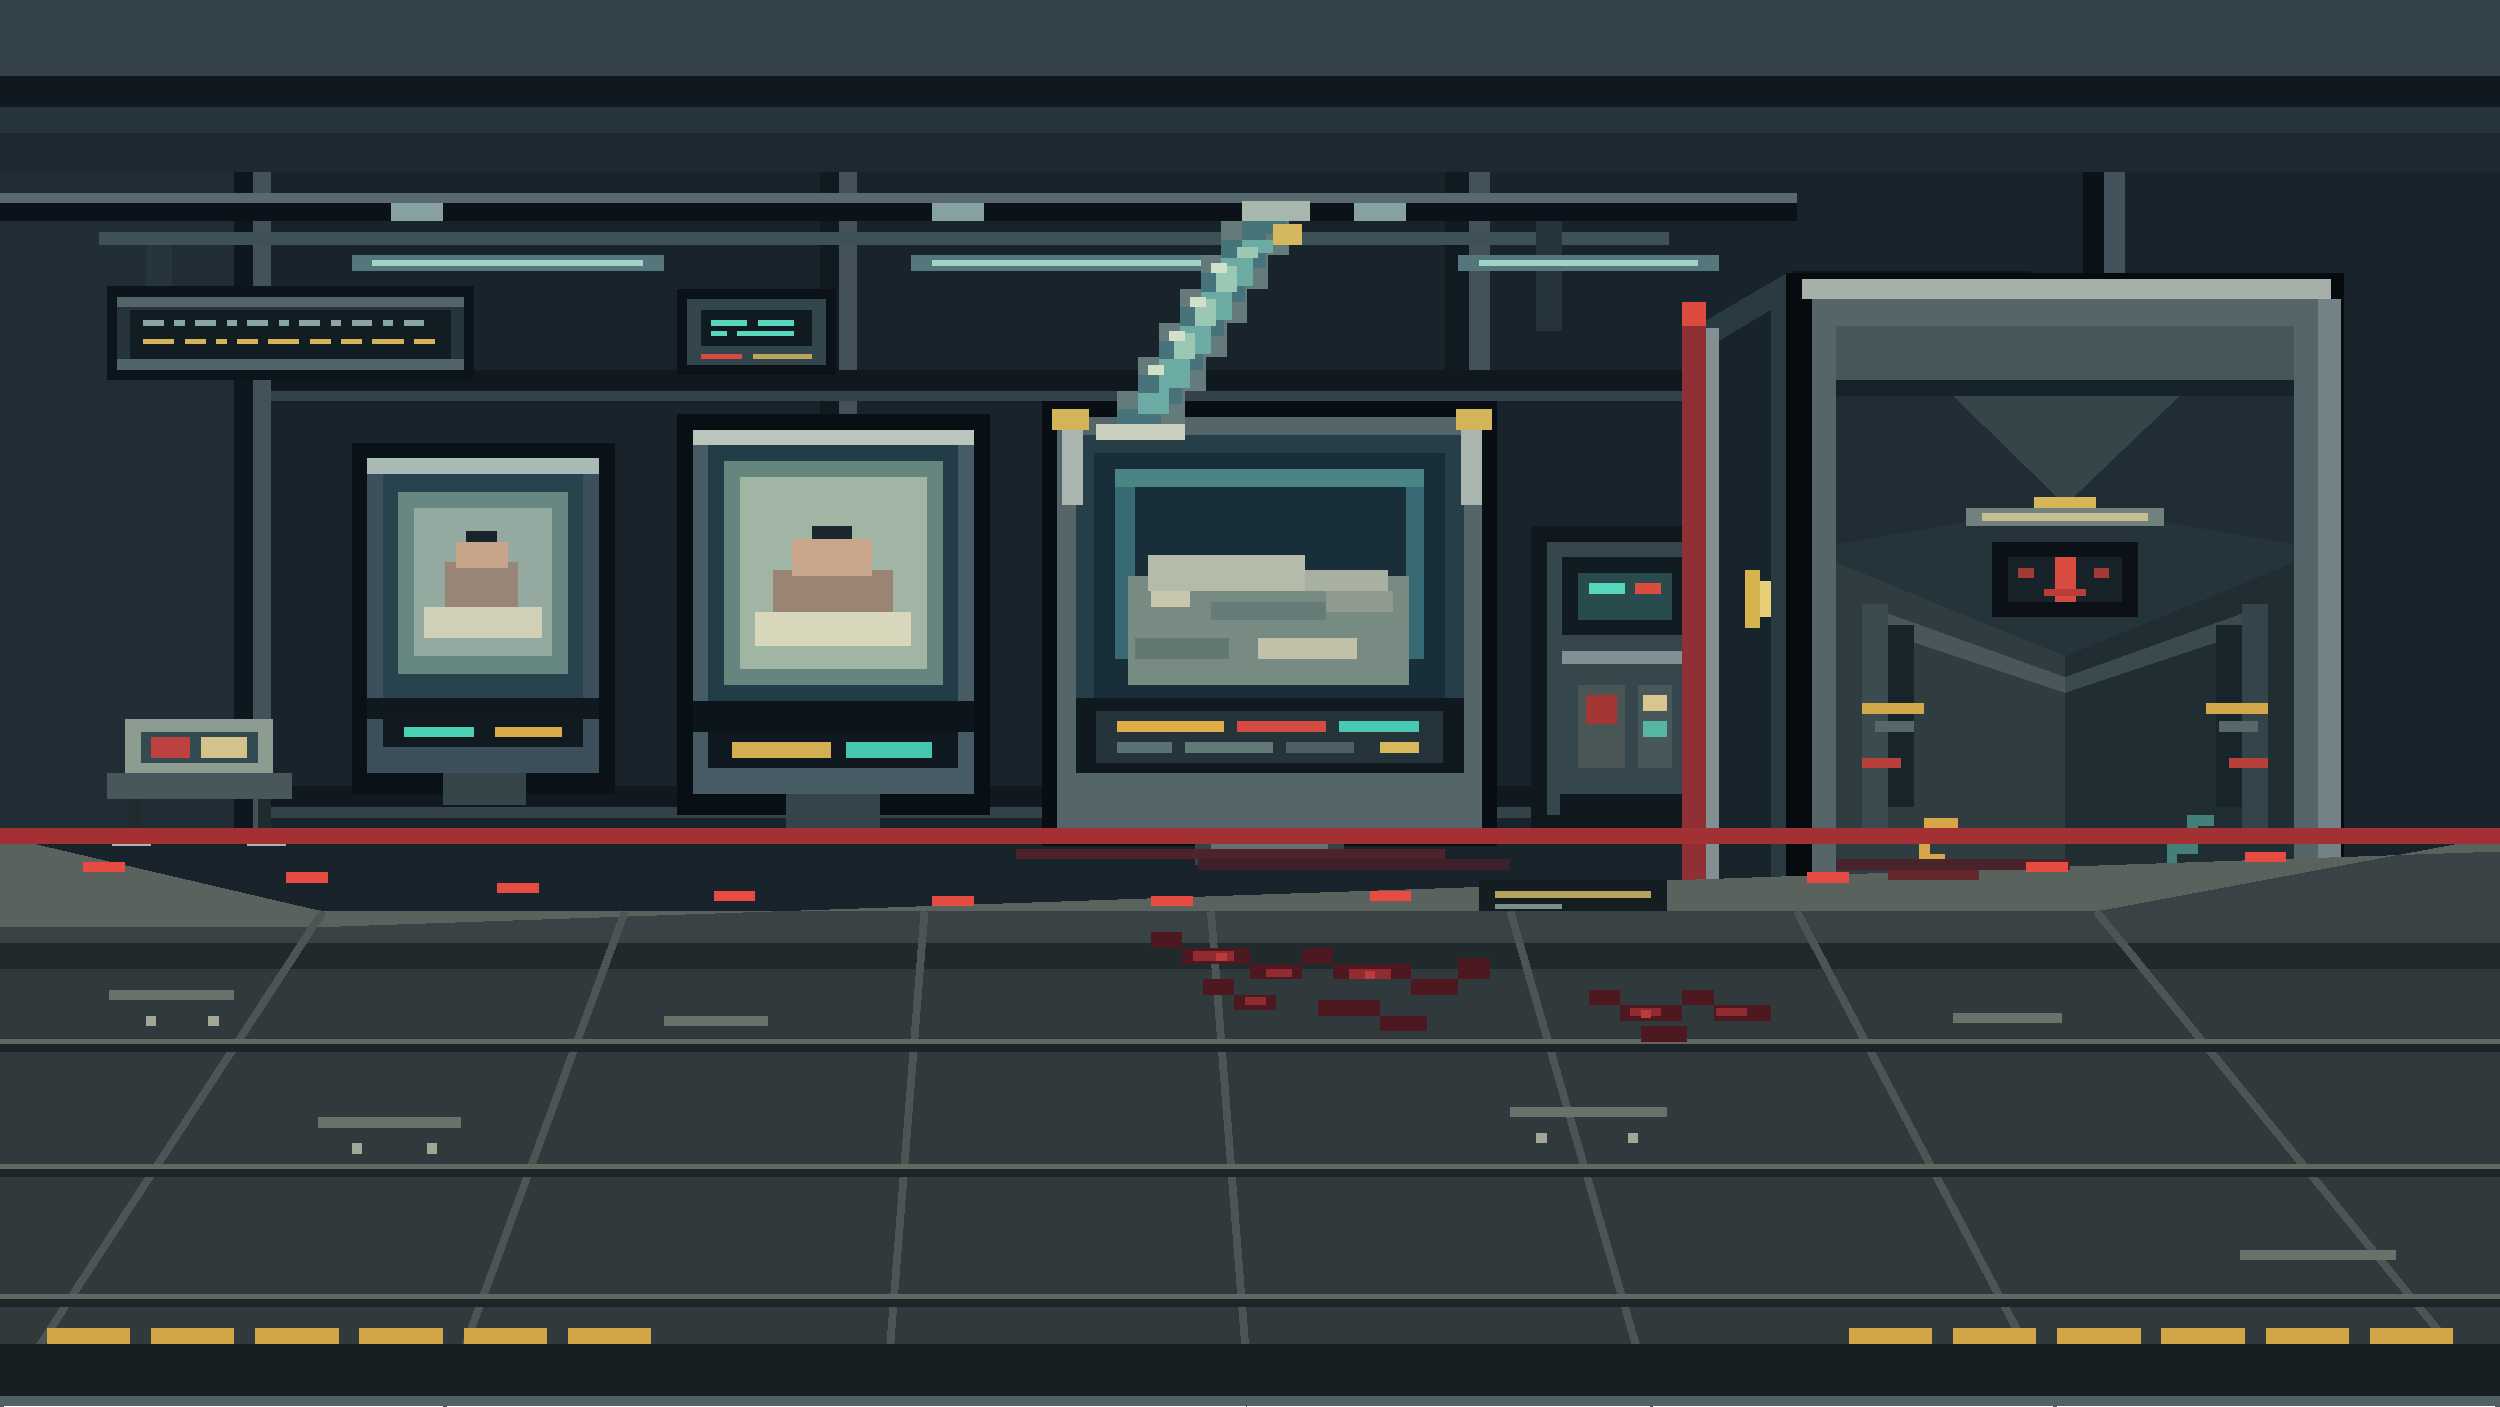
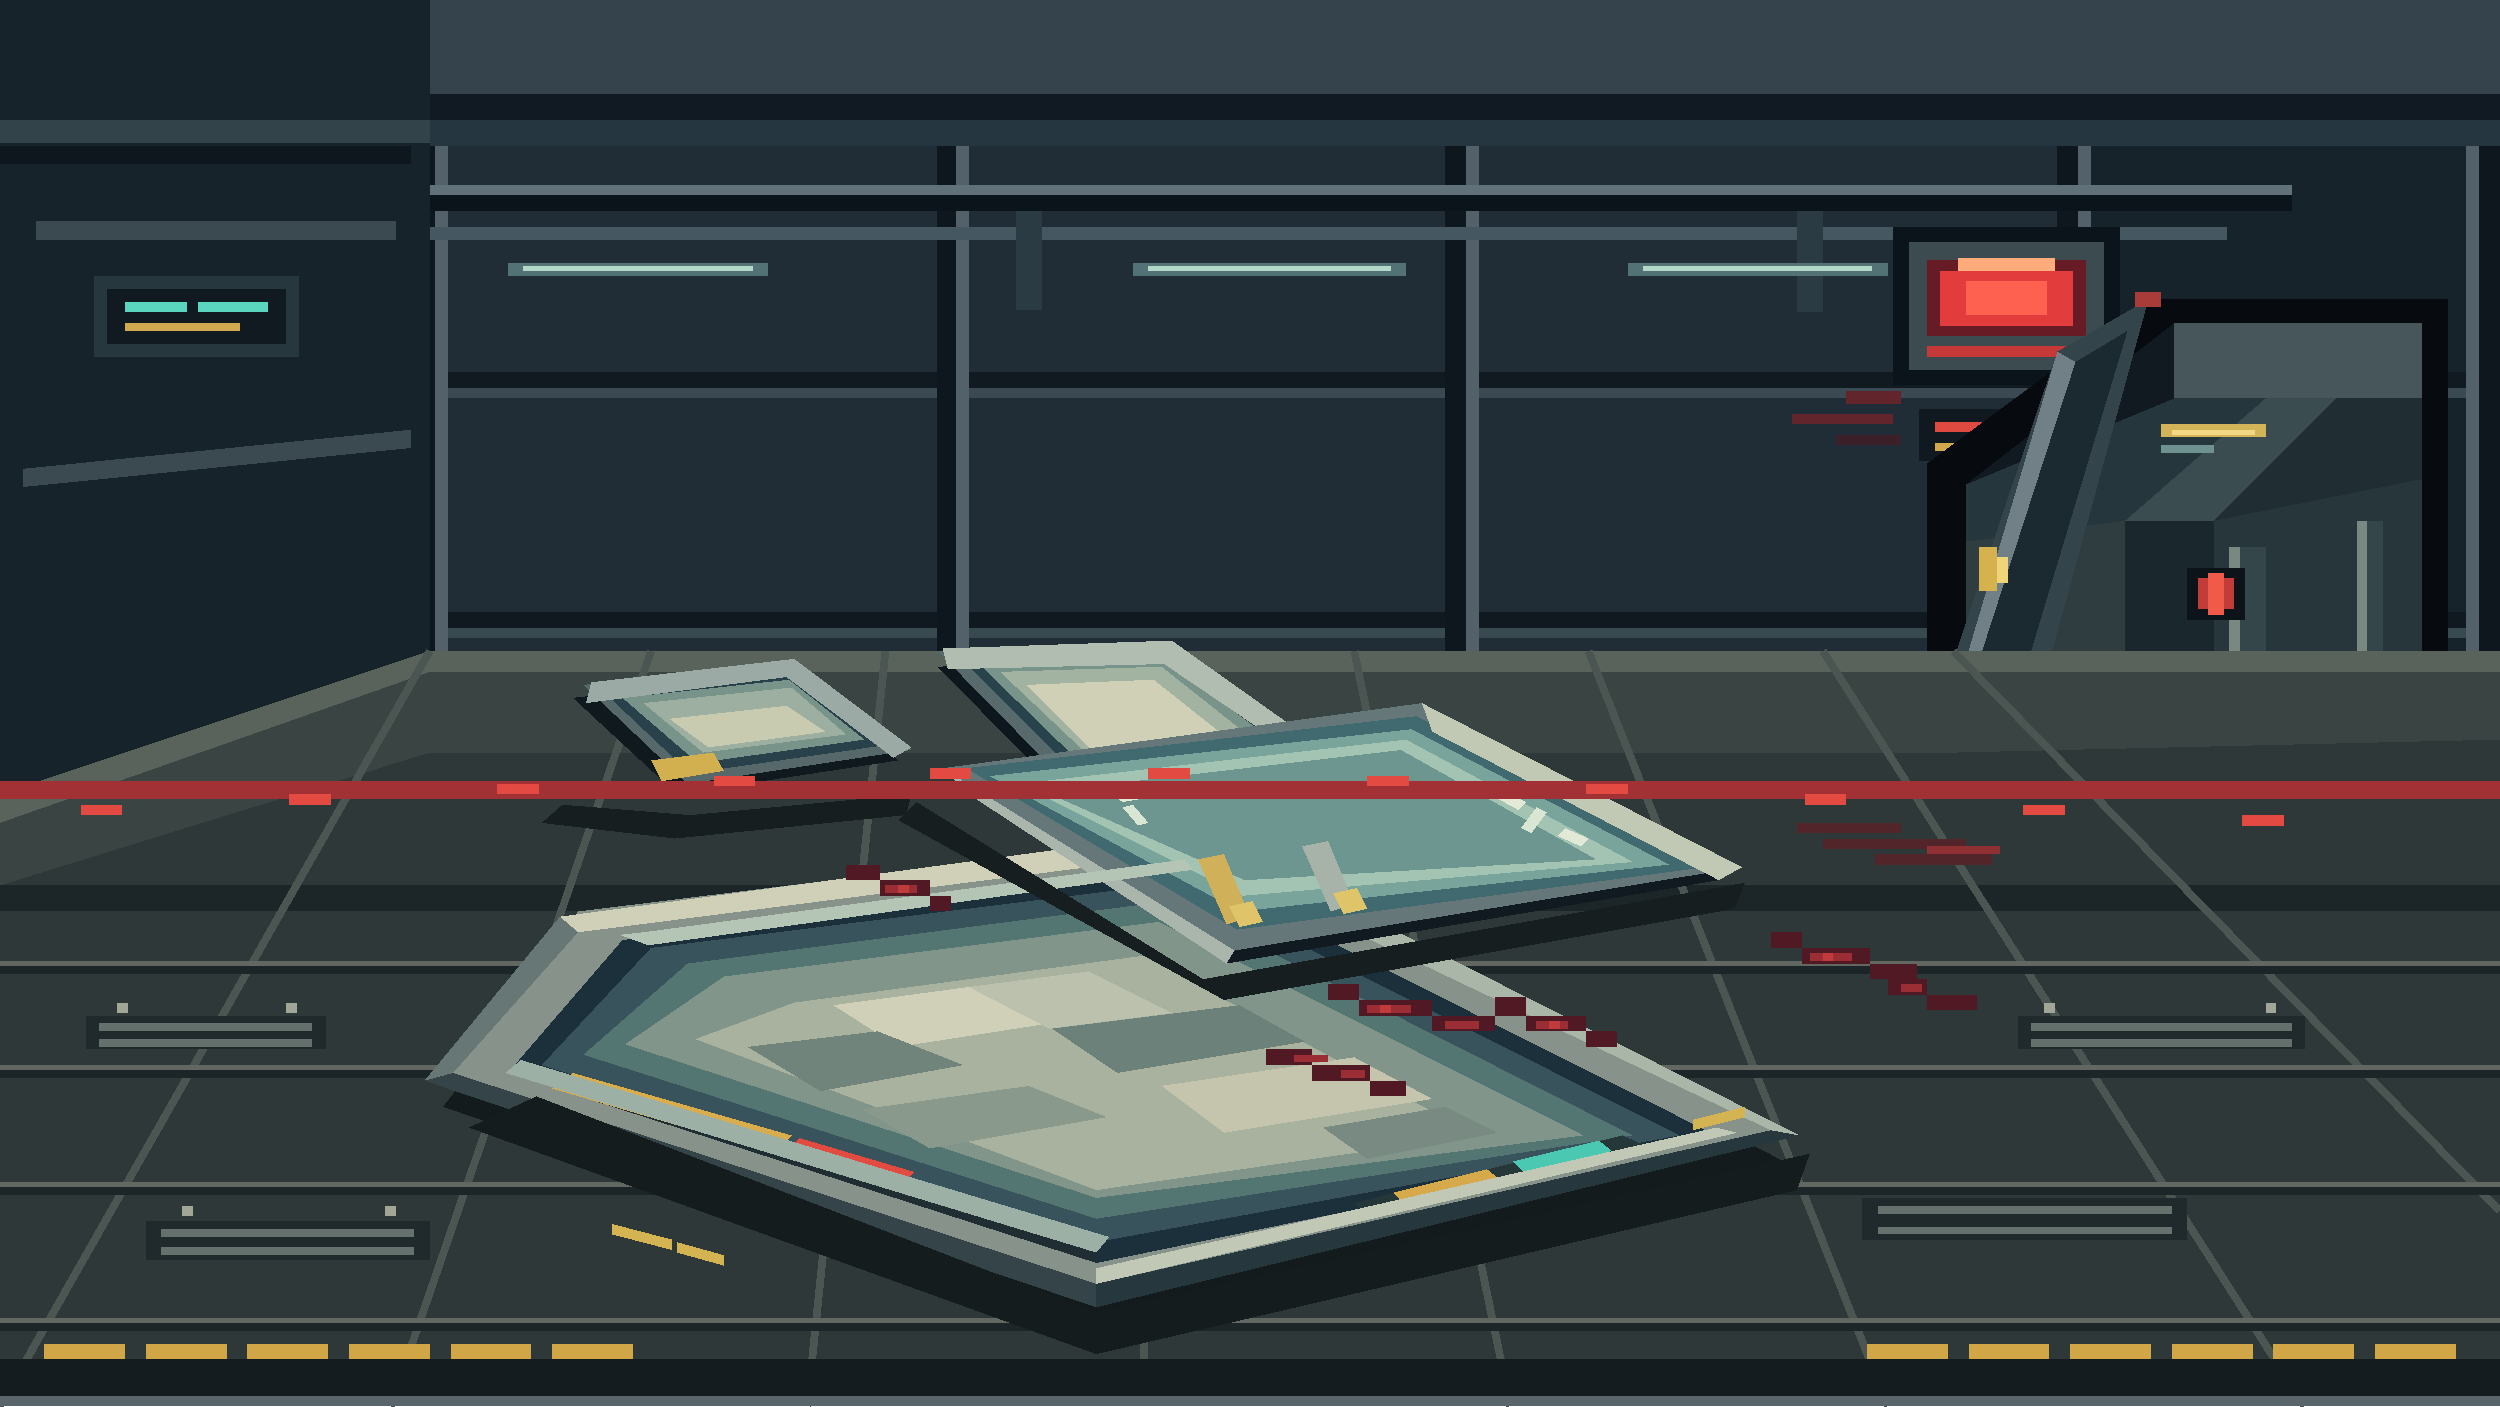
<svg xmlns="http://www.w3.org/2000/svg" width="1920" height="1080" viewBox="0 0 1920 1080" shape-rendering="crispEdges">
-   <rect width="1920" height="1080" fill="#070b11" />
-   <path d="M0 0H1920V642L1610 700H248L0 642Z" fill="#18232c" />
-   <path d="M0 0H1920V58H0Z" fill="#33414a" />
-   <path d="M0 58H1920V82H0Z" fill="#101820" />
-   <path d="M0 82H1920V102H0Z" fill="#26343d" />
-   <path d="M0 102H1920V132H0Z" fill="#1c2932" />
-   <path d="M0 132H190V642H0Z" fill="#202d36" />
-   <path d="M180 132H194V642H180Z" fill="#0e171e" />
-   <path d="M194 132H208V642H194Z" fill="#42515a" />
-   <path d="M630 132H644V642H630Z" fill="#101a21" />
-   <path d="M644 132H658V642H644Z" fill="#42515a" />
-   <path d="M1110 132H1128V642H1110Z" fill="#101a21" />
-   <path d="M1128 132H1144V642H1128Z" fill="#42515a" />
-   <path d="M1600 132H1616V700H1600Z" fill="#0b1218" />
-   <path d="M1616 132H1632V697H1616Z" fill="#42515a" />
-   <path d="M208 284H1600V300H208Z" fill="#101820" />
-   <path d="M208 300H1600V308H208Z" fill="#34434a" />
-   <path d="M208 604H1600V620H208Z" fill="#101820" />
-   <path d="M208 620H1600V628H208Z" fill="#34434a" />
-   <path d="M0 148H1380V170H0Z" fill="#0b1219" />
-   <path d="M0 148H1380V156H0Z" fill="#596970" />
-   <path d="M76 178H1282V188H76Z" fill="#3e5159" />
-   <path d="M112 188H132V250H112Z" fill="#26343d" />
-   <path d="M1180 170H1200V254H1180Z" fill="#26343d" />
-   <path d="M300 156H340V170H300Z" fill="#87a1a0" />
-   <path d="M716 156H756V170H716Z" fill="#87a1a0" />
-   <path d="M1040 156H1080V170H1040Z" fill="#87a1a0" />
-   <path d="M270 196H510V208H270Z" fill="#55777b" />
-   <path d="M286 200H494V204H286Z" fill="#a0d4c7" />
-   <path d="M700 196H940V208H700Z" fill="#55777b" />
-   <path d="M716 200H924V204H716Z" fill="#a0d4c7" />
-   <path d="M1120 196H1320V208H1120Z" fill="#55777b" />
-   <path d="M1136 200H1304V204H1136Z" fill="#a0d4c7" />
-   <path d="M82 220H364V292H82Z" fill="#0d151c" />
-   <path d="M90 228H356V284H90Z" fill="#26343c" />
-   <path d="M100 238H346V276H100Z" fill="#111c23" />
-   <path d="M110 246H126V250H110ZM134 246H142V250H134ZM150 246H166V250H150ZM174 246H182V250H174ZM190 246H206V250H190ZM214 246H222V250H214ZM230 246H246V250H230ZM254 246H262V250H254ZM270 246H286V250H270ZM294 246H302V250H294ZM310 246H326V250H310Z" fill="#8aa5a5" />
-   <path d="M110 260H134V264H110ZM142 260H158V264H142ZM166 260H174V264H166ZM182 260H198V264H182ZM206 260H230V264H206ZM238 260H254V264H238ZM262 260H278V264H262ZM286 260H310V264H286ZM318 260H334V264H318Z" fill="#d5b459" />
-   <path d="M90 228H356V236H90ZM90 276H356V284H90Z" fill="#53636a" />
-   <path d="M520 222H642V288H520Z" fill="#0b1219" />
-   <path d="M528 230H634V280H528Z" fill="#33464c" />
-   <path d="M538 238H624V266H538Z" fill="#101b21" />
-   <path d="M546 246H574V250H546ZM582 246H610V250H582ZM546 254H558V258H546ZM566 254H610V258H566Z" fill="#59d6bd" />
-   <path d="M538 272H570V276H538Z" fill="#d74b42" />
-   <path d="M578 272H624V276H578Z" fill="#bca65e" />
-   <path d="M1376 208H1560V348H1376Z" fill="#0d151c" />
-   <path d="M1386 218H1550V338H1386Z" fill="#35444b" />
-   <path d="M1396 228H1540V318H1396Z" fill="#111a20" />
-   <path d="M1412 242H1524V294H1412Z" fill="#6d1b25" />
-   <path d="M1420 250H1516V286H1420Z" fill="#d63739" />
-   <path d="M1432 242H1504V250H1432Z" fill="#ff9b72" />
-   <path d="M1440 258H1496V278H1440Z" fill="#f65b4c" />
-   <path d="M1412 302H1524V310H1412Z" fill="#a73235" />
-   <path d="M1386 218H1550V226H1386ZM1386 330H1550V338H1386Z" fill="#66757a" />
-   <path d="M1330 340H1380V352H1330Z" fill="#45212a" />
-   <path d="M1300 354H1376V366H1300Z" fill="#321d27" />
-   <path d="M1350 370H1380V378H1350Z" fill="#52242a" />
-   <path d="M1558 350H1588V362H1558Z" fill="#46212a" />
-   <path d="M1560 370H1590V378H1560Z" fill="#321d27" />
-   <path d="M1400 362H1538V410H1400Z" fill="#10181e" />
-   <path d="M1410 372H1528V380H1410Z" fill="#dd4941" />
-   <path d="M1410 390H1490V398H1410Z" fill="#d3a94b" />
-   <path d="M1500 390H1528V398H1500Z" fill="#d7433d" />
-   <path d="M270 340H472V610H270Z" fill="#0a1117" />
-   <path d="M282 352H460V594H282Z" fill="#3b505a" />
-   <path d="M294 364H448V540H294Z" fill="#29434e" />
-   <path d="M306 378H436V518H306Z" fill="#678783" />
-   <path d="M318 390H424V504H318Z" fill="#94aaa0" />
-   <path d="M326 466H416V490H326Z" fill="#d0d0b6" />
-   <path d="M342 432H398V466H342Z" fill="#998578" />
-   <path d="M350 416H390V436H350Z" fill="#c7a48a" />
-   <path d="M358 408H382V416H358Z" fill="#18232c" />
-   <path d="M282 352H460V364H282Z" fill="#a8b9b6" />
-   <path d="M282 536H460V552H282Z" fill="#10191f" />
-   <path d="M294 552H448V574H294Z" fill="#111a20" />
-   <path d="M310 558H364V566H310Z" fill="#4bd1b4" />
-   <path d="M380 558H432V566H380Z" fill="#d8ac4d" />
-   <path d="M340 594H404V618H340Z" fill="#36454a" />
-   <path d="M520 318H760V626H520Z" fill="#080f15" />
-   <path d="M532 330H748V610H532Z" fill="#465b64" />
-   <path d="M544 342H736V546H544Z" fill="#223d48" />
-   <path d="M556 354H724V526H556Z" fill="#66857f" />
-   <path d="M568 366H712V514H568Z" fill="#a1b5a5" />
-   <path d="M580 470H700V496H580Z" fill="#d8d6bb" />
-   <path d="M594 438H686V470H594Z" fill="#9a8474" />
-   <path d="M608 414H670V442H608Z" fill="#c8a58b" />
-   <path d="M624 404H654V414H624Z" fill="#1c2830" />
-   <path d="M532 330H748V342H532Z" fill="#bac6bb" />
-   <path d="M532 538H748V562H532Z" fill="#0c151c" />
-   <path d="M544 562H736V590H544Z" fill="#10191f" />
-   <path d="M562 570H638V582H562Z" fill="#d3ae52" />
-   <path d="M650 570H716V582H650Z" fill="#46c5b0" />
-   <path d="M604 610H676V638H604Z" fill="#35434a" />
-   <path d="M800 308H1150V650H800Z" fill="#080e14" />
-   <path d="M812 320H1138V636H812Z" fill="#55666a" />
-   <path d="M826 334H1124V580H826Z" fill="#263e48" />
-   <path d="M840 348H1110V562H840Z" fill="#182e39" />
-   <path d="M856 360H1094V374H856Z" fill="#4a8586" />
-   <path d="M856 374H872V506H856Z" fill="#386a73" />
-   <path d="M1080 374H1094V506H1080Z" fill="#386a73" />
-   <path d="M866 442H1082V526H866Z" fill="#788b82" />
-   <path d="M882 426H1002V454H882Z" fill="#b4bba8" />
-   <path d="M1002 438H1066V454H1002Z" fill="#a7b0a1" />
-   <path d="M884 454H914V466H884Z" fill="#c7c7ae" />
-   <path d="M930 462H1018V476H930Z" fill="#667c78" />
-   <path d="M1018 454H1070V470H1018Z" fill="#8e9b8e" />
-   <path d="M872 490H944V506H872Z" fill="#637872" />
-   <path d="M966 490H1042V506H966Z" fill="#c0c1a8" />
-   <path d="M816 324H832V388H816Z" fill="#a9b5ae" />
-   <path d="M1122 324H1138V388H1122Z" fill="#a9b5ae" />
-   <path d="M808 314H836V330H808Z" fill="#d2b45b" />
-   <path d="M1118 314H1146V330H1118Z" fill="#d2b45b" />
-   <path d="M842 326H858V300H874V274H890V248H906V222H922V196H938V170H954V154H1006V170H990V196H974V222H958V248H942V274H926V300H910V326Z" fill="#657a7a" />
-   <path d="M858 314H874V288H890V262H906V236H922V210H938V184H954V170H988V180H972V206H956V232H940V258H924V284H908V310H892V326H858Z" fill="#47747a" />
-   <path d="M874 302H890V276H906V250H922V224H938V198H954V184H978V194H962V220H946V246H930V272H914V298H898V318H874Z" fill="#6caaa4" />
-   <path d="M902 256H918V230H934V204H950V190H966V198H950V224H934V250H918V276H902Z" fill="#9ac8b5" />
-   <path d="M842 326H910V338H842Z" fill="#cad0bd" />
-   <path d="M954 154H1006V170H954Z" fill="#a8b7ae" />
-   <path d="M978 172H1000V188H978Z" fill="#d4b75f" />
-   <path d="M930 202H942V210H930ZM914 228H926V236H914ZM898 254H910V262H898ZM882 280H894V288H882Z" fill="#d0e0cb" />
-   <path d="M826 536H1124V594H826Z" fill="#10191f" />
-   <path d="M842 546H1108V586H842Z" fill="#24343a" />
-   <path d="M858 554H940V562H858Z" fill="#e0ad4a" />
-   <path d="M950 554H1018V562H950Z" fill="#d54b43" />
-   <path d="M1028 554H1090V562H1028Z" fill="#4ac8b3" />
-   <path d="M858 570H900V578H858Z" fill="#5b7275" />
-   <path d="M910 570H978V578H910Z" fill="#637a79" />
-   <path d="M988 570H1040V578H988Z" fill="#4c6066" />
-   <path d="M1060 570H1090V578H1060Z" fill="#d7b85c" />
-   <path d="M918 636H1032V664H918Z" fill="#35444a" />
-   <path d="M930 644H1020V652H930Z" fill="#657378" />
-   <path d="M1176 404H1320V638H1176Z" fill="#10171d" />
-   <path d="M1188 416H1308V626H1188Z" fill="#35464d" />
-   <path d="M1200 428H1296V488H1200Z" fill="#111b22" />
-   <path d="M1212 440H1284V476H1212Z" fill="#294b4e" />
-   <path d="M1220 448H1248V456H1220Z" fill="#58d6bb" />
-   <path d="M1256 448H1276V456H1256Z" fill="#db4b40" />
-   <path d="M1200 500H1296V510H1200Z" fill="#829093" />
-   <path d="M1212 526H1248V590H1212Z" fill="#4a5555" />
-   <path d="M1258 526H1284V590H1258Z" fill="#48585a" />
-   <path d="M1218 534H1242V556H1218Z" fill="#a43735" />
-   <path d="M1262 534H1280V546H1262Z" fill="#d9c58f" />
-   <path d="M1262 554H1280V566H1262Z" fill="#55b6a4" />
-   <path d="M1198 610H1298V626H1198Z" fill="#10191f" />
-   <path d="M82 594H224V614H82Z" fill="#48575b" />
-   <path d="M98 614H108V646H98ZM198 614H208V646H198Z" fill="#202b30" />
-   <path d="M86 642H116V650H86ZM190 642H220V650H190Z" fill="#aeb5a5" />
-   <path d="M96 552H210V594H96Z" fill="#8d9c91" />
-   <path d="M108 562H198V586H108Z" fill="#334b50" />
-   <path d="M116 566H146V582H116Z" fill="#bd4140" />
-   <path d="M154 566H190V582H154Z" fill="#d4c28e" />
-   <path d="M1372 210H1800V742H1372Z" fill="#070b10" />
-   <path d="M1392 230H1780V722H1392Z" fill="#56656a" />
-   <path d="M1410 250H1762V704H1410Z" fill="#111a20" />
-   <path d="M1410 250H1762V432L1586 504L1410 432Z" fill="#25343b" />
-   <path d="M1410 250H1762V292H1410Z" fill="#46565b" />
-   <path d="M1410 292H1762V304H1410Z" fill="#17232a" />
-   <path d="M1410 304H1500L1586 388L1410 418Z" fill="#202d34" />
-   <path d="M1762 304H1674L1586 388L1762 418Z" fill="#202d34" />
-   <path d="M1500 304H1674L1586 388Z" fill="#34464a" />
-   <path d="M1410 432L1586 504L1762 432V704H1410Z" fill="#26343a" />
-   <path d="M1410 432L1586 504L1586 704H1410Z" fill="#303d40" />
-   <path d="M1586 504V704H1762V432Z" fill="#202d33" />
-   <path d="M1430 464L1586 520V532L1430 480Z" fill="#49575a" />
-   <path d="M1742 464L1586 520V532L1742 480Z" fill="#3b4a4e" />
-   <path d="M1430 464H1450V640H1430Z" fill="#3b4b4f" />
-   <path d="M1722 464H1742V640H1722Z" fill="#35444a" />
-   <path d="M1450 480H1470V620H1450Z" fill="#18252b" />
-   <path d="M1702 480H1722V620H1702Z" fill="#18252b" />
-   <path d="M1510 390H1662V404H1510Z" fill="#71817c" />
-   <path d="M1522 394H1650V400H1522Z" fill="#c5bf95" />
-   <path d="M1530 416H1642V474H1530Z" fill="#0b1116" />
-   <path d="M1542 428H1630V462H1542Z" fill="#182229" />
-   <path d="M1578 428H1594V462H1578Z" fill="#d94b40" />
-   <path d="M1550 436H1562V444H1550ZM1608 436H1620V444H1608Z" fill="#a33a36" />
-   <path d="M1570 452H1602V458H1570Z" fill="#b83e39" />
-   <path d="M1562 382H1610V390H1562Z" fill="#d7b65a" />
-   <path d="M1372 210L1300 252V744L1372 742Z" fill="#293a41" />
-   <path d="M1360 238L1320 262V706L1360 704Z" fill="#17242b" />
-   <path d="M1310 252H1320V738H1310Z" fill="#839092" />
-   <path d="M1340 438H1352V482H1340Z" fill="#d5b34f" />
-   <path d="M1352 446H1360V474H1352Z" fill="#e8ce75" />
-   <path d="M1292 232H1310V756H1292Z" fill="#8e3034" />
-   <path d="M1292 232H1310V250H1292Z" fill="#dc4a40" />
-   <path d="M1292 738H1310V756H1292Z" fill="#dc4a40" />
-   <path d="M1430 540H1478V548H1430ZM1694 540H1742V548H1694Z" fill="#d2a84a" />
-   <path d="M1440 554H1470V562H1440ZM1704 554H1734V562H1704Z" fill="#56686b" />
-   <path d="M1430 582H1460V590H1430ZM1712 582H1742V590H1712Z" fill="#b7403a" />
-   <path d="M1478 632H1500V644H1478V660H1490V674H1520" fill="none" stroke="#d7a64b" stroke-width="8" />
-   <path d="M1700 630H1684V652H1668V670H1644" fill="none" stroke="#457f7a" stroke-width="8" />
-   <path d="M1384 214H1790V230H1384Z" fill="#a4b0a8" />
-   <path d="M1384 714H1790V730H1384Z" fill="#a4b0a8" />
-   <path d="M1780 230H1798V730H1780Z" fill="#738287" />
-   <path d="M0 642L248 700H1610L1920 642V1080H0Z" fill="#30393b" />
-   <path d="M0 642L248 700H1610L1920 642V724H0Z" fill="#394345" />
-   <path d="M0 642L248 700H1610L1920 642V654L248 712H0Z" fill="#59625d" />
-   <path d="M0 724H1920V744H0Z" fill="#202a2d" />
-   <g stroke="#4b5553" stroke-width="6">
-     <path d="M248 700L0 1080" />
-     <path d="M480 700L340 1080" />
-     <path d="M710 700L680 1080" />
-     <path d="M930 700L960 1080" />
-     <path d="M1160 700L1270 1080" />
-     <path d="M1380 700L1580 1080" />
-     <path d="M1610 700L1920 1080" />
+   <rect width="1920" height="1080" fill="#080c12" />
+   <path d="M0 0H1920V500L1500 610H330L0 500Z" fill="#1b2832" />
+   <path d="M0 0H1920V72H0Z" fill="#34434c" />
+   <path d="M0 72H1920V92H0Z" fill="#111a22" />
+   <path d="M0 92H1920V112H0Z" fill="#263640" />
+   <path d="M0 112H330V500L0 610Z" fill="#17232b" />
+   <path d="M330 112H1590V500L1500 610H330Z" fill="#202d36" />
+   <path d="M1590 112H1920V500L1500 610H1590Z" fill="#17232b" />
+   <path d="M0 120H16V580H0Z M318 112H334V510H318Z M720 112H734V500H720Z M1110 112H1126V500H1110Z M1580 112H1596V510H1580Z M1904 112H1920V580H1904Z" fill="#0e171e" />
+   <path d="M16 120H26V576H16Z M334 112H344V506H334Z M734 112H744V500H734Z M1126 112H1136V500H1126Z M1596 112H1606V506H1596Z M1894 112H1904V576H1894Z" fill="#52616a" />
+   <path d="M26 286H318V298H26Z M344 286H720V298H344Z M744 286H1110V298H744Z M1136 286H1580V298H1136Z M1606 286H1894V298H1606Z" fill="#111a21" />
+   <path d="M26 298H318V306H26Z M344 298H720V306H344Z M744 298H1110V306H744Z M1136 298H1580V306H1136Z M1606 298H1894V306H1606Z" fill="#3b4a52" />
+   <path d="M26 470H318V482H26Z M344 470H720V482H344Z M744 470H1110V482H744Z M1136 470H1580V482H1136Z M1606 470H1894V482H1606Z" fill="#101920" />
+   <path d="M26 482H318V490H26Z M344 482H720V490H344Z M744 482H1110V490H744Z M1136 482H1580V490H1136Z M1606 482H1894V490H1606Z" fill="#394950" />
+   <path d="M160 142H1760V162H160Z" fill="#0c141b" />
+   <path d="M160 142H1760V150H160Z" fill="#607179" />
+   <path d="M210 174H1710V184H210Z" fill="#455861" />
+   <path d="M280 184H300V240H280Z M780 162H800V238H780Z M1380 162H1400V240H1380Z" fill="#2a3b43" />
+   <path d="M390 202H590V212H390Z M870 202H1080V212H870Z M1250 202H1450V212H1250Z" fill="#527276" />
+   <path d="M402 204H578V208H402Z M882 204H1068V208H882Z M1262 204H1438V208H1262Z" fill="#b2d8c8" />
+   <path d="M72 196H298V262H72Z" fill="#0d151c" />
+   <path d="M82 206H288V252H82Z" fill="#293941" />
+   <path d="M96 218H274V226H96Z" fill="#93aaa5" />
+   <path d="M96 236H180V242H96Z M190 236H262V242H190Z" fill="#d2aa4f" />
+   <path d="M1454 174H1628V296H1454Z" fill="#0c141b" />
+   <path d="M1466 186H1616V284H1466Z" fill="#3c4b50" />
+   <path d="M1480 200H1602V258H1480Z" fill="#671c25" />
+   <path d="M1490 208H1592V250H1490Z" fill="#e33c3d" />
+   <path d="M1504 198H1578V208H1504Z" fill="#ffab7b" />
+   <path d="M1510 216H1572V242H1510Z" fill="#ff6150" />
+   <path d="M1480 266H1602V274H1480Z" fill="#c53a39" />
+   <path d="M1418 300H1460V310H1418Z M1628 300H1670V310H1628Z M1376 318H1454V326H1376Z M1630 318H1710V326H1630Z" fill="#63252c" />
+   <path d="M1410 334H1460V342H1410Z M1630 334H1680V342H1630Z" fill="#3b2029" />
+   <path d="M1474 314H1608V354H1474Z" fill="#111920" />
+   <path d="M1486 324H1596V332H1486Z" fill="#df4a40" />
+   <path d="M1486 340H1546V346H1486Z M1556 340H1596V346H1556Z" fill="#d2a84d" />
+   <path d="M1650 230H1880V554L1540 632H1480V356Z" fill="#070b10" />
+   <path d="M1670 248H1860V530L1558 602H1510V372Z" fill="#111a20" />
+   <path d="M1670 248H1860V306H1670Z" fill="#46565b" />
+   <path d="M1670 306H1740L1632 400L1510 416V372Z" fill="#26363d" />
+   <path d="M1860 306H1794L1700 400L1558 416V602L1860 530Z" fill="#202e34" />
+   <path d="M1740 306H1794L1700 400H1632Z" fill="#3b4c50" />
+   <path d="M1510 416L1632 400V606L1510 602Z" fill="#303d40" />
+   <path d="M1632 400L1700 400V574L1632 606Z" fill="#1a272d" />
+   <path d="M1700 400L1860 368V530L1700 574Z" fill="#27363b" />
+   <path d="M1712 420H1740V536L1712 542Z M1810 400H1830V512L1810 518Z" fill="#35464a" />
+   <path d="M1712 420H1720V536H1712Z M1810 400H1818V514H1810Z" fill="#798881" />
+   <path d="M1660 326H1740V336H1660Z" fill="#d4b459" />
+   <path d="M1668 330H1732V334H1668Z" fill="#f2d785" />
+   <path d="M1660 342H1700V348H1660Z" fill="#6d9290" />
+   <path d="M1680 436H1724V476H1680Z" fill="#0d1419" />
+   <path d="M1688 444H1716V468H1688Z" fill="#c23c39" />
+   <path d="M1696 440H1708V472H1696Z" fill="#f15a48" />
+   <path d="M1650 230L1580 270L1462 620L1540 632Z" fill="#33454b" />
+   <path d="M1634 254L1594 278L1490 600L1528 606Z" fill="#1b2a31" />
+   <path d="M1580 270L1594 278L1490 600L1478 614Z" fill="#718087" />
+   <path d="M1520 420H1534V454H1520Z" fill="#d6b24e" />
+   <path d="M1534 428H1542V448H1534Z" fill="#f0d47a" />
+   <path d="M1640 224H1660V236H1640Z M1460 612H1540V628H1460Z" fill="#a93b38" />
+   <path d="M0 0H330V500L0 610Z" fill="#17232b" />
+   <path d="M0 92H330V110H0Z" fill="#33434a" />
+   <path d="M0 112H316V126H0Z" fill="#0e171e" />
+   <path d="M28 170L304 170V184L28 184Z M18 360L316 330V344L18 374Z" fill="#3b4a50" />
+   <path d="M72 212H230V274H72Z" fill="#26373d" />
+   <path d="M82 222H220V264H82Z" fill="#111a20" />
+   <path d="M96 232H144V240H96Z M152 232H206V240H152Z" fill="#59d6bd" />
+   <path d="M96 248H184V254H96Z" fill="#d1aa4f" />
+   <path d="M0 610L330 500H1500L1920 500V1080H0Z" fill="#2e3839" />
+   <path d="M0 610L330 500H1500L1920 500V568L1500 578H330L0 680Z" fill="#394443" />
+   <path d="M0 610L330 500H1500L1920 500V516L1500 516H330L0 632Z" fill="#59635c" />
+   <path d="M0 680H1920V700H0Z" fill="#1c2629" />
+   <g stroke="#4b5551" stroke-width="6">
+     <path d="M330 500L0 1080 M500 500L300 1080 M680 500L620 1080 M860 500L880 1080 M1040 500L1160 1080 M1220 500L1450 1080 M1400 500L1770 1080 M1500 500L1920 930" />
  </g>
-   <g stroke="#1c2629" stroke-width="8">
-     <path d="M0 804H1920" />
-     <path d="M0 900H1920" />
-     <path d="M0 1000H1920" />
+   <g stroke="#1c2528" stroke-width="8">
+     <path d="M0 744H1920 M0 824H1920 M0 914H1920 M0 1018H1920" />
  </g>
  <g stroke="#626861" stroke-width="4">
-     <path d="M0 800H1920" />
-     <path d="M0 896H1920" />
-     <path d="M0 996H1920" />
+     <path d="M0 740H1920 M0 820H1920 M0 910H1920 M0 1014H1920" />
  </g>
-   <g fill="#69716a">
-     <path d="M84 760H180V768H84ZM244 858H354V866H244ZM510 780H590V788H510Z" />
-     <path d="M1160 850H1280V858H1160ZM1500 778H1584V786H1500ZM1720 960H1840V968H1720Z" />
+   <path d="M66 780H250V806H66Z M1550 780H1770V806H1550Z M112 938H330V968H112Z M1430 920H1680V952H1430Z" fill="#202a2d" />
+   <path d="M76 786H240V792H76Z M76 798H240V804H76Z M1560 786H1760V792H1560Z M1560 798H1760V804H1560Z" fill="#63706b" />
+   <path d="M124 944H318V950H124Z M124 958H318V964H124Z M1442 926H1668V932H1442Z M1442 942H1668V948H1442Z" fill="#65716c" />
+   <g fill="#a1a696">
+     <rect x="90" y="770" width="8" height="8" />
+     <rect x="220" y="770" width="8" height="8" />
+     <rect x="1570" y="770" width="8" height="8" />
+     <rect x="1740" y="770" width="8" height="8" />
+     <rect x="140" y="926" width="8" height="8" />
+     <rect x="296" y="926" width="8" height="8" />
  </g>
-   <g fill="#a2a795">
-     <rect x="112" y="780" width="8" height="8" />
-     <rect x="160" y="780" width="8" height="8" />
-     <rect x="270" y="878" width="8" height="8" />
-     <rect x="328" y="878" width="8" height="8" />
-     <rect x="1180" y="870" width="8" height="8" />
-     <rect x="1250" y="870" width="8" height="8" />
+   <path d="M440 536L604 516L690 584L520 610Z" fill="#10191e" />
+   <path d="M448 526L610 508L700 576L528 602Z" fill="#57686a" />
+   <path d="M462 530L606 514L682 572L530 594Z" fill="#28414a" />
+   <path d="M478 536L606 522L664 568L536 586Z" fill="#78938a" />
+   <path d="M494 540L608 528L650 564L540 578Z" fill="#9cafa0" />
+   <path d="M514 552L604 542L634 562L544 574Z" fill="#c9cbb1" />
+   <path d="M454 524L610 506L700 574L686 582L604 520L450 540Z" fill="#9baaa5" />
+   <path d="M500 584L548 578L556 592L508 600Z" fill="#d2b04f" />
+   <path d="M720 512L900 506L1030 604L826 620Z" fill="#0e171d" />
+   <path d="M720 500L900 494L1038 592L828 610Z" fill="#586a6b" />
+   <path d="M736 504L896 500L1016 588L832 600Z" fill="#28434b" />
+   <path d="M752 510L894 506L998 584L836 592Z" fill="#78948a" />
+   <path d="M768 516L892 512L978 580L840 584Z" fill="#a2b3a2" />
+   <path d="M788 526L886 522L954 576L842 580Z" fill="#d0d0b6" />
+   <path d="M724 498L900 492L1038 590L1024 598L894 510L728 514Z" fill="#b1bdb1" />
+   <path d="M810 598L860 594L872 610L822 614Z" fill="#d3ae50" />
+   <path d="M440 726L924 658L1370 892L840 1020L340 850Z" fill="#141b1d" />
+   <path d="M430 704L920 638L1382 872L842 1004L326 830Z" fill="#596765" />
+   <path d="M444 700L914 642L1360 868L842 986L348 824Z" fill="#87938a" />
+   <path d="M348 824L842 986L842 1004L326 830Z" fill="#354449" />
+   <path d="M842 986L1360 868L1382 872L842 1004Z" fill="#26373d" />
+   <path d="M430 704L920 638L914 656L444 716Z" fill="#d0d0b8" />
+   <path d="M920 638L1382 872L1360 868L914 656Z" fill="#aab7a8" />
+   <path d="M430 704L444 716L348 824L326 830Z" fill="#667775" />
+   <path d="M478 722L908 666L1318 872L842 970L390 824Z" fill="#1b303a" />
+   <path d="M500 728L904 678L1290 872L842 954L416 818Z" fill="#38535b" />
+   <path d="M528 740L898 692L1254 872L842 936L448 810Z" fill="#547672" />
+   <path d="M556 750L890 708L1216 872L842 920L480 802Z" fill="#82958a" />
+   <path d="M610 770L878 734L1134 872L842 914L534 798Z" fill="#a9b19f" />
+   <path d="M640 772L744 758L806 786L690 804Z" fill="#d0cfb7" />
+   <path d="M744 758L836 746L900 778L806 790Z" fill="#bbc1ac" />
+   <path d="M808 790L952 772L1002 800L858 824Z" fill="#6d817b" />
+   <path d="M574 804L674 792L740 818L630 838Z" fill="#71847c" />
+   <path d="M892 834L1040 812L1100 844L940 870Z" fill="#c4c5ac" />
+   <path d="M662 852L790 834L850 858L714 882Z" fill="#89998b" />
+   <path d="M1016 866L1110 850L1150 870L1050 890Z" fill="#798a82" />
+   <path d="M390 824L842 954L842 970L390 824Z" fill="#202d32" />
+   <path d="M440 824L608 872L594 886L424 836Z" fill="#d9ad4b" />
+   <path d="M614 874L702 900L690 914L600 888Z" fill="#e34b41" />
+   <path d="M1040 924L1246 872L1264 880L1054 936Z" fill="#26373a" />
+   <path d="M1070 916L1142 898L1152 906L1080 926Z" fill="#d6aa4a" />
+   <path d="M1162 892L1228 876L1238 884L1172 902Z" fill="#4bc8b1" />
+   <path d="M744 610L1100 562L1320 676L942 740Z" fill="#111a20" />
+   <path d="M724 590L1092 540L1338 666L948 730Z" fill="#657778" />
+   <path d="M742 590L1088 550L1310 666L950 714Z" fill="#416970" />
+   <path d="M760 596L1084 560L1282 664L952 700Z" fill="#78a49b" />
+   <path d="M782 602L1080 568L1254 662L954 688Z" fill="#a3c4b2" />
+   <path d="M802 608L1076 576L1226 660L956 676Z" fill="#6d9691" />
+   <path d="M724 590L744 610L942 740L948 730Z" fill="#aab6ab" />
+   <path d="M1092 540L1100 562L1320 676L1338 666Z" fill="#c1c8b4" />
+   <path d="M920 660L940 656L960 704L942 710Z" fill="#d0b15a" />
+   <path d="M1000 650L1020 646L1040 694L1022 700Z" fill="#a7b2a8" />
+   <path d="M944 696L962 692L970 708L952 712Z" fill="#e0c469" />
+   <path d="M1024 686L1042 682L1050 698L1032 702Z" fill="#e0c469" />
+   <path d="M854 610L878 606L886 612L862 616Z M900 604L918 602L926 608L908 612Z M1150 604L1172 616L1166 622L1144 610Z M1202 636L1220 644L1214 650L1196 642Z" fill="#e2ead7" />
+   <path d="M862 620L870 618L882 632L874 634Z M1180 620L1188 624L1176 640L1168 636Z" fill="#d8e6d3" />
+   <path d="M476 718L494 716L910 660L916 668L498 726Z" fill="#b5c5b5" />
+   <path d="M1318 866L1334 870L842 986L842 974Z" fill="#c2c8b6" />
+   <path d="M388 824L400 814L852 950L842 962Z" fill="#9cb0a5" />
+   <g fill="#511923">
+     <path d="M1020 756H1044V768H1020Z M1044 768H1100V780H1044Z M1100 780H1148V792H1100Z" />
+     <path d="M1148 766H1172V780H1148Z M1172 780H1218V792H1172Z M1218 792H1242V804H1218Z" />
+     <path d="M972 806H1008V818H972Z M1008 818H1052V830H1008Z M1052 830H1080V842H1052Z" />
+     <path d="M1360 716H1384V728H1360Z M1384 728H1436V740H1384Z M1436 740H1472V752H1436Z" />
+     <path d="M1450 752H1480V764H1450Z M1480 764H1518V776H1480Z" />
+     <path d="M650 664H676V676H650Z M676 676H714V688H676Z M714 688H730V700H714Z" />
  </g>
-   <g fill="#4e1821">
-     <path d="M884 716H908V728H884Z" />
-     <path d="M908 728H960V740H908Z" />
-     <path d="M960 740H1000V752H960Z" />
-     <path d="M1000 728H1024V740H1000Z" />
-     <path d="M1024 740H1084V752H1024Z" />
-     <path d="M1084 752H1120V764H1084Z" />
-     <path d="M1120 736H1144V752H1120Z" />
-     <path d="M924 752H948V764H924Z" />
-     <path d="M948 764H980V776H948Z" />
-     <path d="M1012 768H1060V780H1012Z" />
-     <path d="M1060 780H1096V792H1060Z" />
-     <path d="M1220 760H1244V772H1220Z" />
-     <path d="M1244 772H1292V784H1244Z" />
-     <path d="M1292 760H1316V772H1292Z" />
-     <path d="M1316 772H1360V784H1316Z" />
-     <path d="M1260 788H1296V800H1260Z" />
+   <g fill="#9b2d34">
+     <path d="M1050 772H1084V778H1050Z M1110 784H1136V790H1110Z M1180 784H1204V790H1180Z" />
+     <path d="M994 810H1020V816H994Z M1030 822H1048V828H1030Z" />
+     <path d="M1390 732H1422V738H1390Z M1460 756H1476V762H1460Z" />
+     <path d="M680 680H704V686H680Z" />
  </g>
-   <g fill="#922a31">
-     <path d="M916 730H948V738H916Z" />
-     <path d="M972 744H992V750H972Z" />
-     <path d="M1036 744H1068V752H1036Z" />
-     <path d="M956 766H972V772H956Z" />
-     <path d="M1252 774H1276V780H1252Z" />
-     <path d="M1318 774H1342V780H1318Z" />
+   <g fill="#c13b3d">
+     <rect x="1060" y="772" width="8" height="6" />
+     <rect x="1190" y="784" width="8" height="6" />
+     <rect x="1400" y="732" width="8" height="6" />
+     <rect x="690" y="680" width="8" height="6" />
  </g>
-   <g fill="#bd3b3d">
-     <rect x="934" y="732" width="8" height="6" />
-     <rect x="1048" y="746" width="8" height="6" />
-     <rect x="1260" y="776" width="8" height="6" />
+   <path d="M412 842L842 1008L1390 886L1380 914L842 1040L360 866Z" fill="#151c1d" />
+   <path d="M704 616L924 752L1340 678L1332 698L940 768L690 630Z" fill="#171e20" />
+   <path d="M432 618L530 626L700 610L696 626L518 644L416 632Z" fill="#171e20" />
+   <path d="M0 600H1920V614H0Z" fill="#a23135" />
+   <g fill="#e34b42">
+     <path d="M62 618H94V626H62Z M222 610H254V618H222Z M382 602H414V610H382Z" />
+     <path d="M548 596H580V604H548Z M714 590H746V598H714Z M882 590H914V598H882Z" />
+     <path d="M1050 596H1082V604H1050Z M1218 602H1250V610H1218Z M1386 610H1418V618H1386Z" />
+     <path d="M1554 618H1586V626H1554Z M1722 626H1754V634H1722Z" />
  </g>
-   <path d="M780 652H1110V660H780Z" fill="#50232a" />
-   <path d="M920 660H1160V668H920Z" fill="#3d2028" />
-   <path d="M1410 660H1590V668H1410Z" fill="#49232a" />
-   <path d="M1450 668H1520V676H1450Z" fill="#63272c" />
-   <path d="M0 636H1920V648H0Z" fill="#a33033" />
-   <g fill="#e74c42">
-     <path d="M64 662H96V670H64ZM220 670H252V678H220ZM382 678H414V686H382Z" />
-     <path d="M548 684H580V692H548ZM716 688H748V696H716ZM884 688H916V696H884Z" />
-     <path d="M1052 684H1084V692H1052ZM1220 678H1252V686H1220ZM1388 670H1420V678H1388Z" />
-     <path d="M1556 662H1588V670H1556ZM1724 654H1756V662H1724Z" />
+   <path d="M0 1044H1920V1080H0Z" fill="#141c20" />
+   <g fill="#d0a647">
+     <path d="M34 1032H96V1044H34Z M112 1032H174V1044H112Z M190 1032H252V1044H190Z" />
+     <path d="M268 1032H330V1044H268Z M346 1032H408V1044H346Z M424 1032H486V1044H424Z" />
+     <path d="M1434 1032H1496V1044H1434Z M1512 1032H1574V1044H1512Z" />
+     <path d="M1590 1032H1652V1044H1590Z M1668 1032H1730V1044H1668Z" />
+     <path d="M1746 1032H1808V1044H1746Z M1824 1032H1886V1044H1824Z" />
  </g>
-   <path d="M0 1032H1920V1080H0Z" fill="#171f22" />
-   <g fill="#d0a647">
-     <path d="M36 1020H100V1032H36Z M116 1020H180V1032H116Z M196 1020H260V1032H196Z" />
-     <path d="M276 1020H340V1032H276Z M356 1020H420V1032H356Z M436 1020H500V1032H436Z" />
-     <path d="M1420 1020H1484V1032H1420Z M1500 1020H1564V1032H1500Z" />
-     <path d="M1580 1020H1644V1032H1580Z M1660 1020H1724V1032H1660Z" />
-     <path d="M1740 1020H1804V1032H1740Z M1820 1020H1884V1032H1820Z" />
-   </g>
-   <path d="M0 1072H1920V1080H0Z" fill="#536064" />
-   <path d="M1136 676H1280V700H1136Z" fill="#131d22" />
-   <path d="M1148 684H1268V690H1148Z" fill="#b5a25e" />
-   <path d="M1148 694H1200V698H1148Z" fill="#79908a" />
+   <path d="M0 1072H1920V1080H0Z" fill="#59656a" />
+   <path d="M1380 632H1460V640H1380Z M1400 644H1510V652H1400Z M1440 656H1530V664H1440Z" fill="#52252b" />
+   <path d="M1480 650H1536V656H1480Z" fill="#8f3034" />
+   <path d="M470 940L516 952L516 960L470 948Z M520 954L556 964L556 972L520 962Z" fill="#d4b452" />
+   <path d="M1300 860L1340 850L1340 858L1300 868Z" fill="#d4b452" />
</svg>
